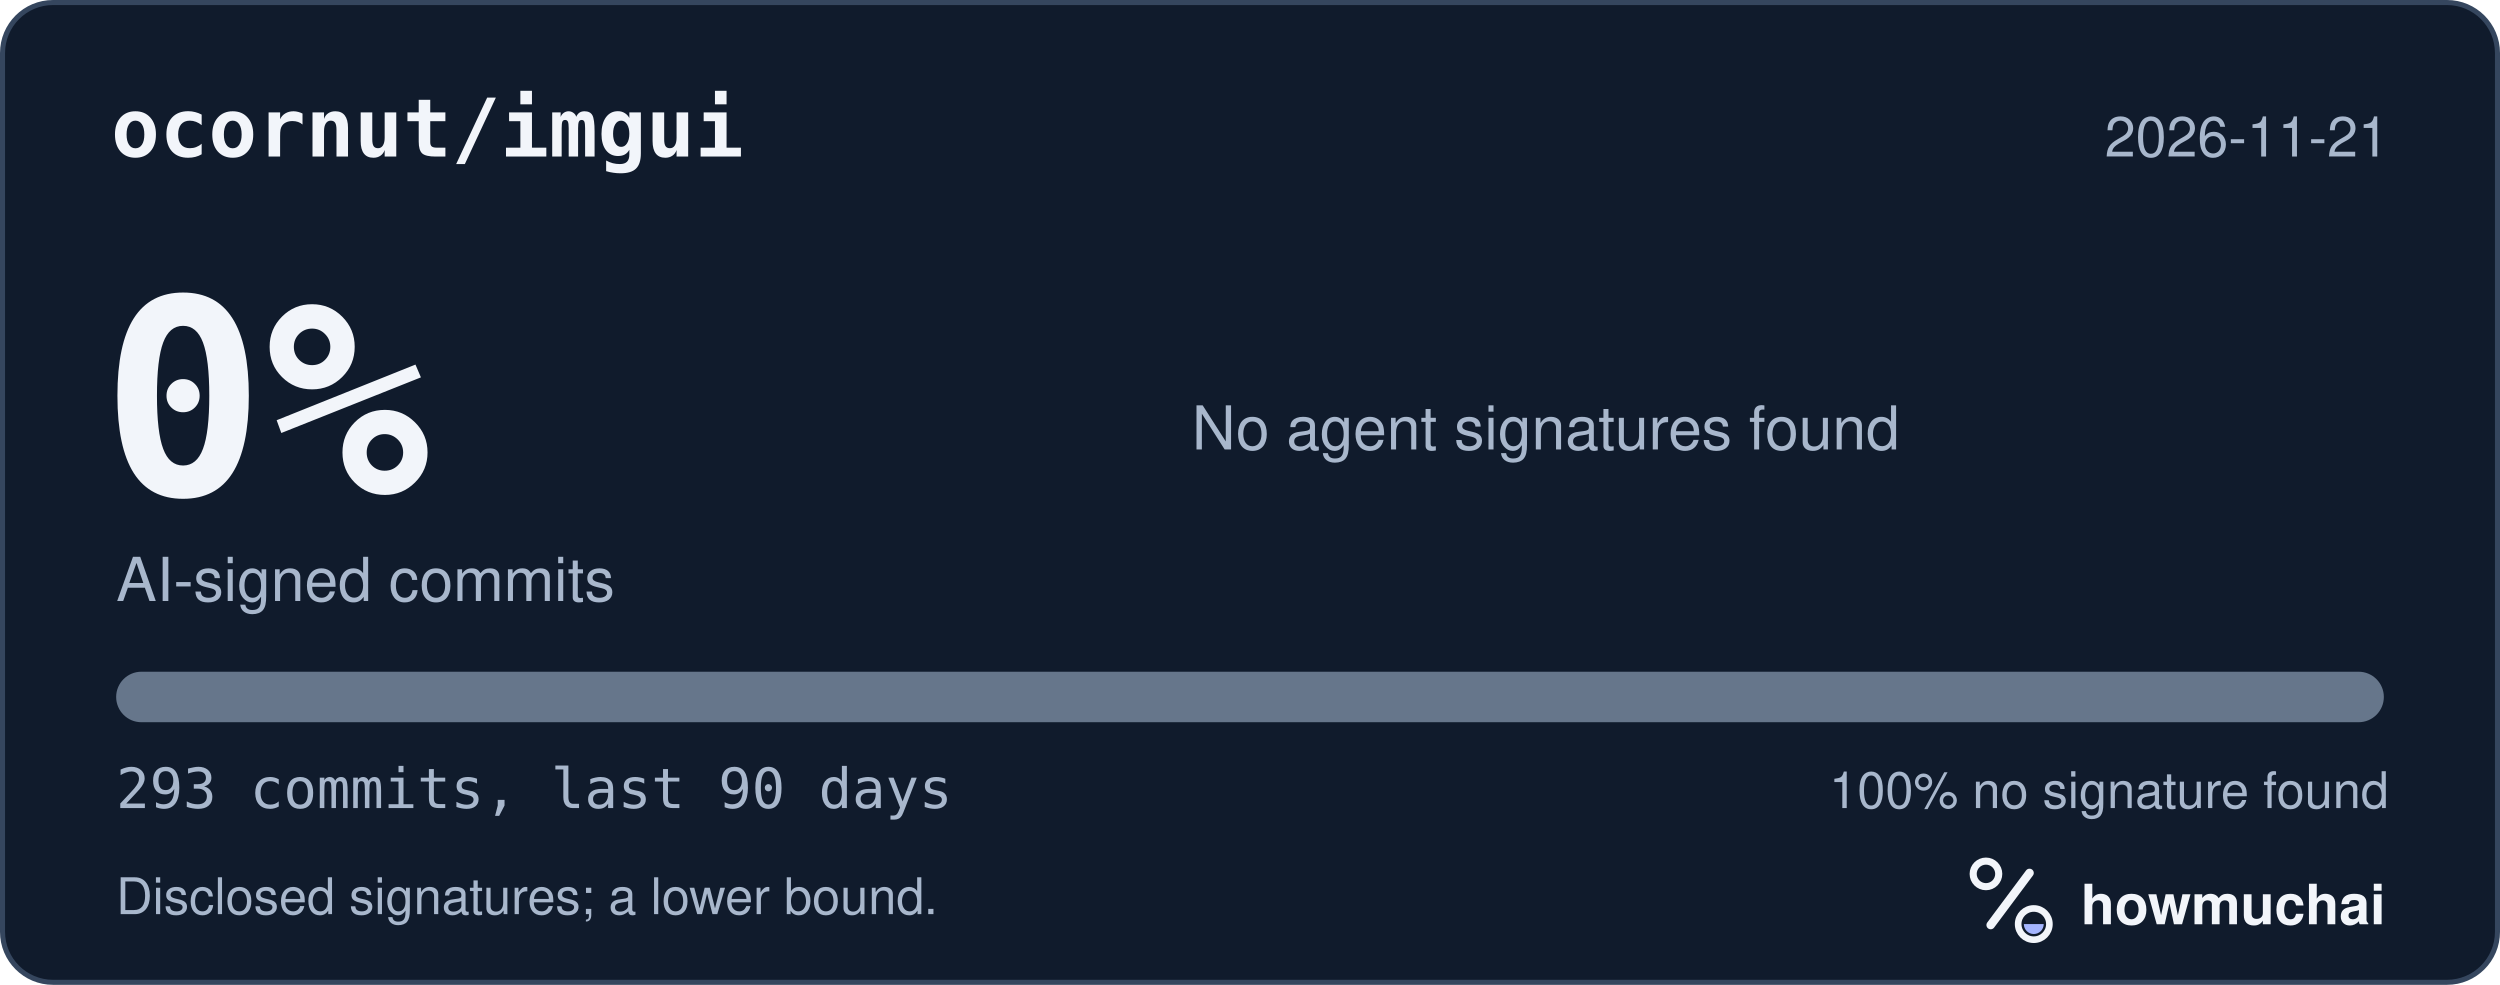
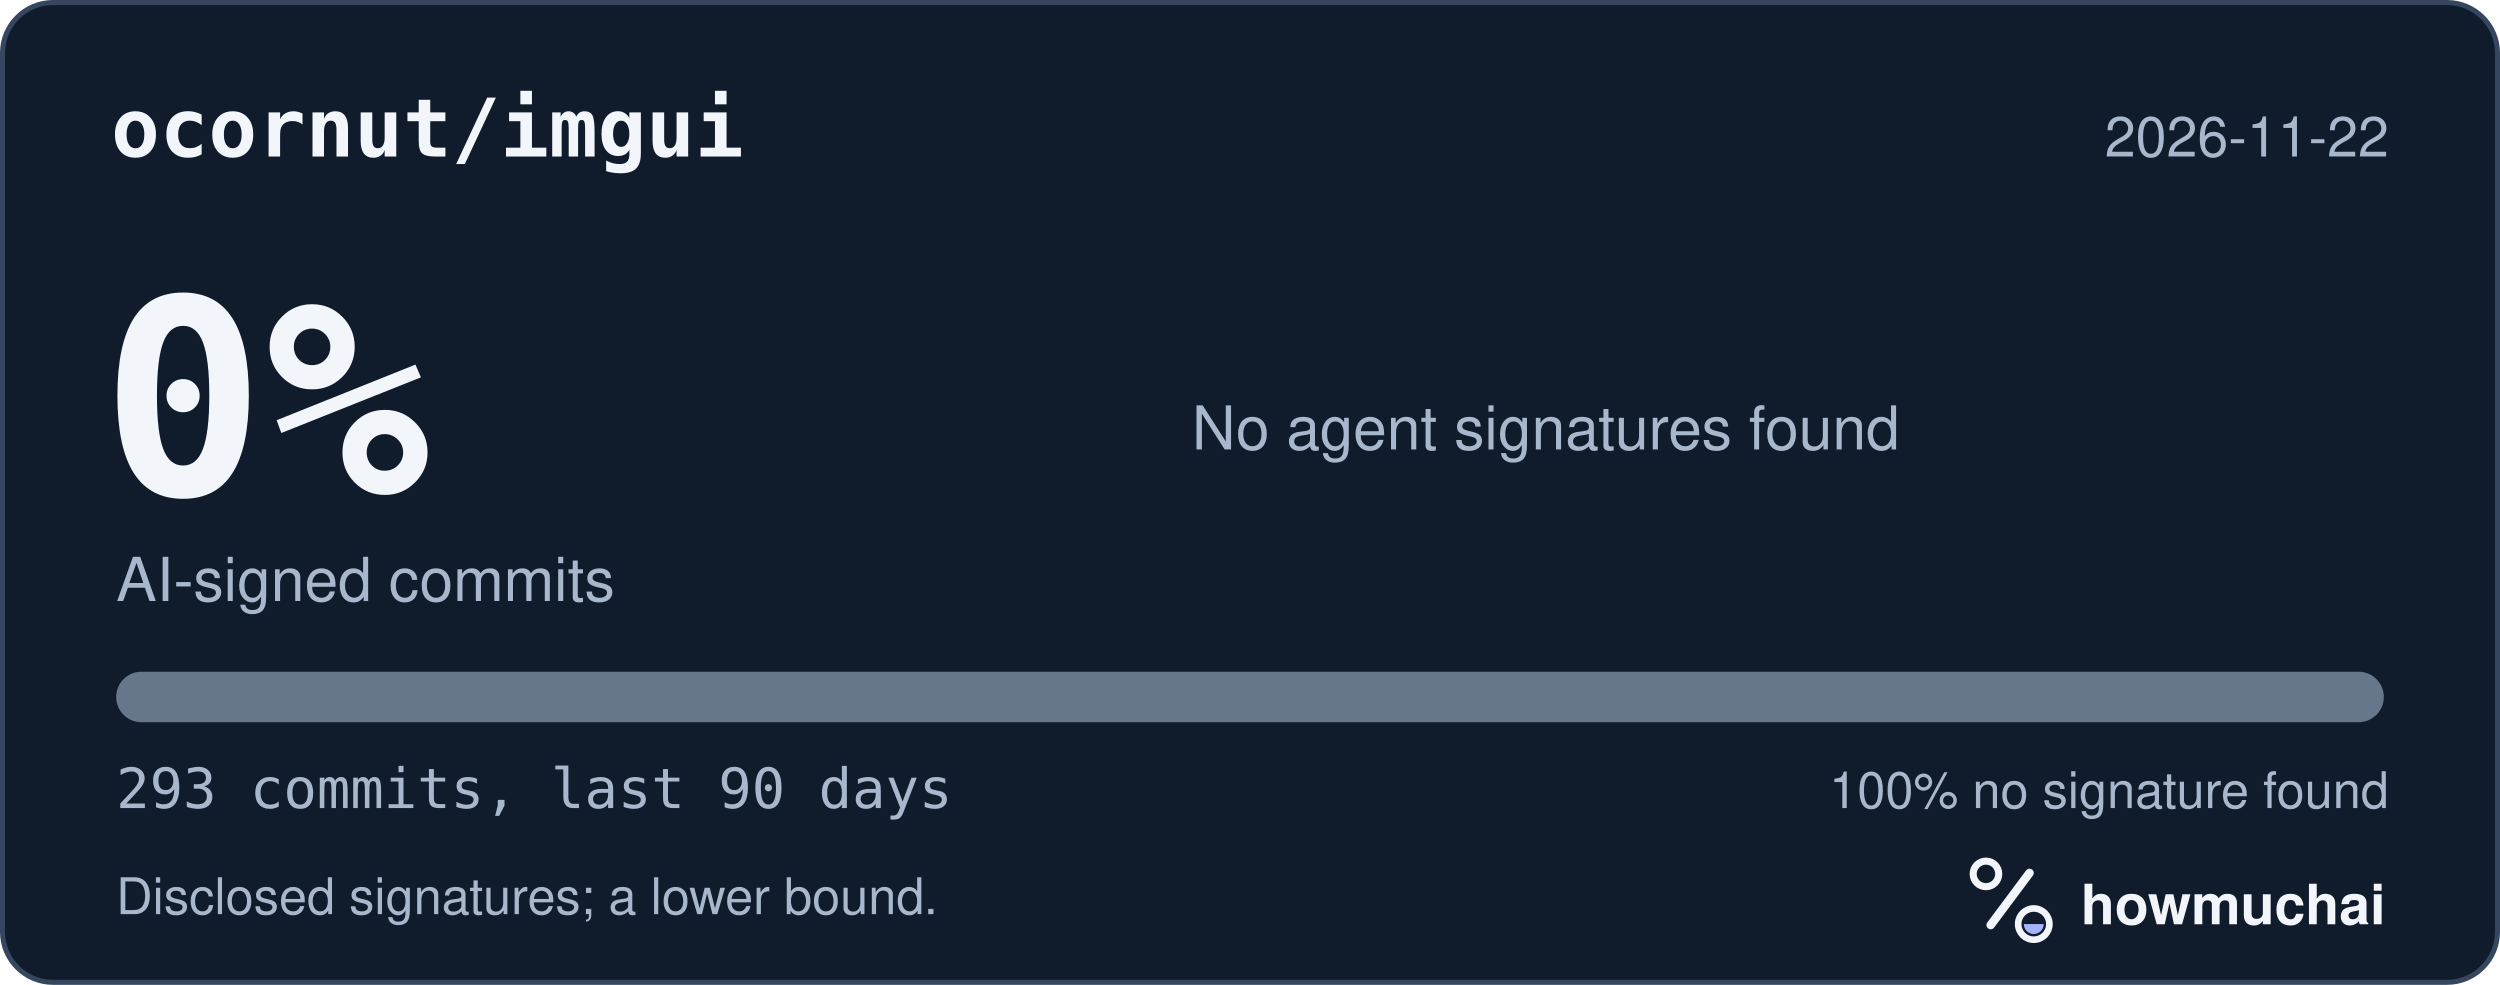
<svg xmlns="http://www.w3.org/2000/svg" width="495" height="195" viewBox="0 0 495 195" role="img" aria-labelledby="hm-t hm-d">
  <rect x="0.5" y="0.5" width="494" height="194" rx="10" fill="#101B2C" stroke="#35465E" />
  <text x="22" y="31" fill="#F2F5FA" font-family="ui-monospace, SF Mono, Menlo, Consolas, IBM Plex Mono, monospace" font-size="16" font-weight="600">ocornut/imgui</text>
-   <text x="473" y="31" fill="#A8B7CC" font-family="-apple-system, BlinkMacSystemFont, Segoe UI, Helvetica, Arial, Fira Sans, sans-serif" font-size="11" text-anchor="end">2026-11-21</text>
+   <text x="473" y="31" fill="#A8B7CC" font-family="-apple-system, BlinkMacSystemFont, Segoe UI, Helvetica, Arial, Fira Sans, sans-serif" font-size="11" text-anchor="end">2026-11-22</text>
  <text x="20" y="98" fill="#F2F5FA" font-family="ui-monospace, SF Mono, Menlo, Consolas, IBM Plex Mono, monospace" font-size="54" font-weight="700">0%</text>
  <text x="23" y="119" fill="#A8B7CC" font-family="-apple-system, BlinkMacSystemFont, Segoe UI, Helvetica, Arial, Fira Sans, sans-serif" font-size="12">AI-signed commits</text>
  <text x="236" y="89" fill="#A8B7CC" font-family="-apple-system, BlinkMacSystemFont, Segoe UI, Helvetica, Arial, Fira Sans, sans-serif" font-size="12">No agent signatures found</text>
  <defs>
    <clipPath id="hm-bar">
      <rect x="23" y="133" width="449" height="10" rx="5" />
    </clipPath>
  </defs>
  <rect x="23" y="133" width="449" height="10" rx="5" fill="#66768B" />
  <g clip-path="url(#hm-bar)" />
  <text x="23" y="160" fill="#A8B7CC" font-family="ui-monospace, SF Mono, Menlo, Consolas, IBM Plex Mono, monospace" font-size="11">293 commits, last 90 days</text>
  <text x="473" y="160" fill="#A8B7CC" font-family="-apple-system, BlinkMacSystemFont, Segoe UI, Helvetica, Arial, Fira Sans, sans-serif" font-size="10" text-anchor="end">100% no signature found</text>
  <text x="23" y="181" fill="#A8B7CC" font-family="-apple-system, BlinkMacSystemFont, Segoe UI, Helvetica, Arial, Fira Sans, sans-serif" font-size="10">Disclosed signatures; a lower bound.</text>
  <g transform="translate(386 166) scale(0.046875)">
    <circle cx="154" cy="150" r="54" fill="none" stroke="#F2F5FA" stroke-width="30" />
    <path d="M174 366 338 146" fill="none" stroke="#F2F5FA" stroke-width="36" stroke-linecap="round" />
    <circle cx="356" cy="362" r="66" fill="none" stroke="#F2F5FA" stroke-width="28" />
    <path d="M314 362a42 42 0 0 0 84 0Z" fill="#A4B5FF" />
  </g>
  <text x="412" y="183" fill="#F2F5FA" font-family="-apple-system, BlinkMacSystemFont, Segoe UI, Helvetica, Arial, Fira Sans, sans-serif" font-size="11" font-weight="650">howmuchai</text>
</svg>
